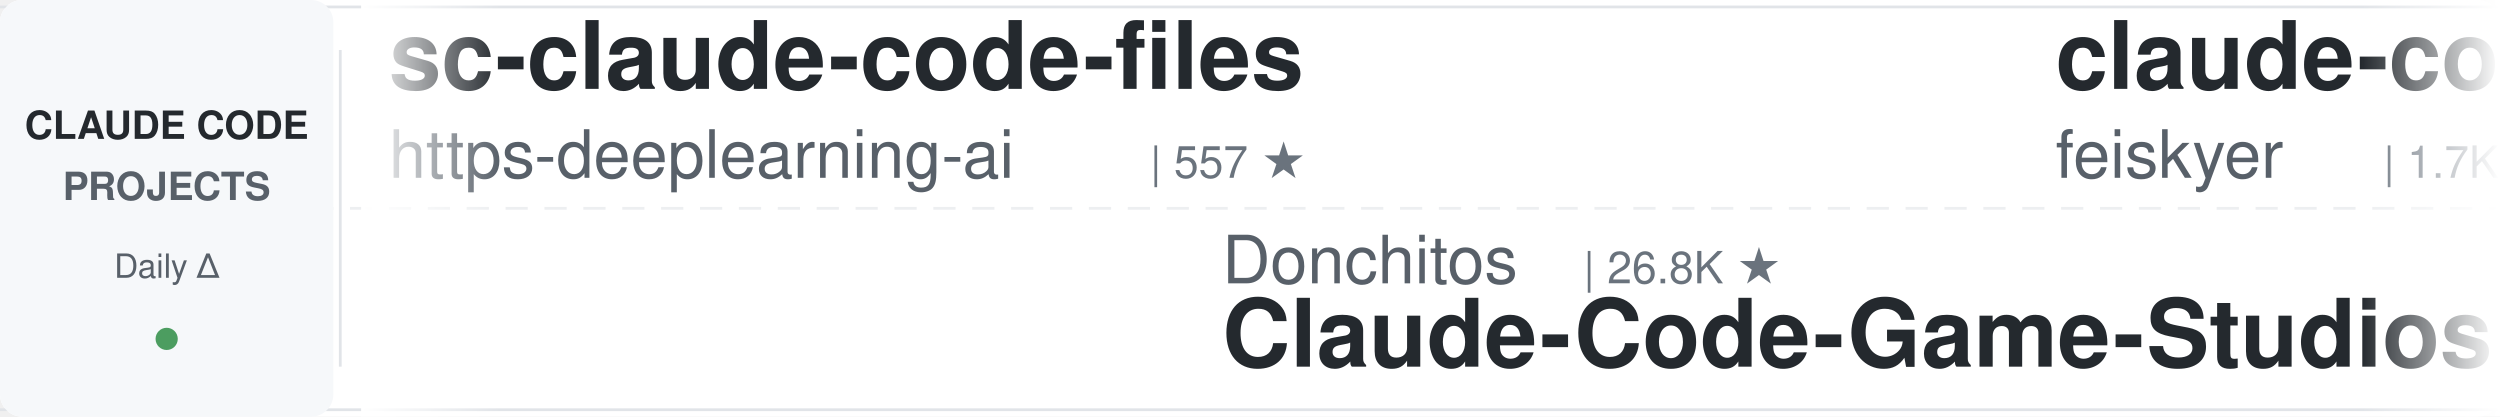
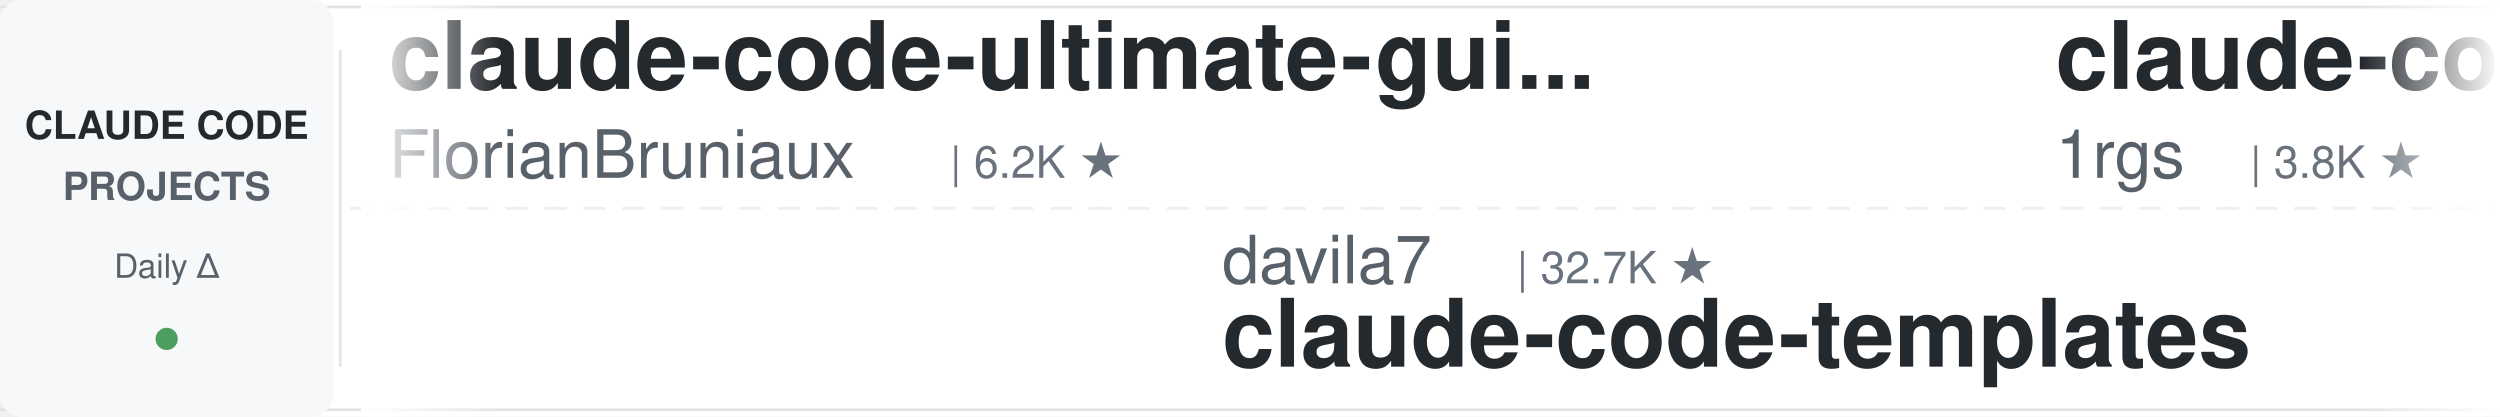
<svg xmlns="http://www.w3.org/2000/svg" width="900" height="150">
  <defs>
    <linearGradient id="leftFade" x1="0%" y1="0%" x2="100%" y2="0%">
      <stop offset="0%" style="stop-color:#ffffff;stop-opacity:1" />
      <stop offset="100%" style="stop-color:#ffffff;stop-opacity:0" />
    </linearGradient>
    <linearGradient id="rightFade" x1="0%" y1="0%" x2="100%" y2="0%">
      <stop offset="0%" style="stop-color:#ffffff;stop-opacity:0" />
      <stop offset="100%" style="stop-color:#ffffff;stop-opacity:1" />
    </linearGradient>
  </defs>
  <rect width="900" height="150" fill="#ffffff" rx="8" />
  <rect x="0" y="2" width="900" height="1" fill="#e1e4e8" />
  <rect x="0" y="147" width="900" height="1" fill="#e1e4e8" />
  <line x1="0" y1="75" x2="900" y2="75" stroke="#e1e4e8" stroke-width="1" stroke-dasharray="8 6" opacity="0.6" />
  <rect x="0" y="0" width="120" height="150" fill="#f6f8fa" rx="8" />
  <text x="60" y="50" font-family="-apple-system, BlinkMacSystemFont, 'Segoe UI', Helvetica, Arial, sans-serif" font-size="14" font-weight="600" fill="#24292e" text-anchor="middle">CLAUDE CODE</text>
  <text x="60" y="72" font-family="-apple-system, BlinkMacSystemFont, 'Segoe UI', Helvetica, Arial, sans-serif" font-size="14" font-weight="600" fill="#586069" text-anchor="middle">PROJECTS</text>
  <text x="60" y="100" font-family="-apple-system, BlinkMacSystemFont, 'Segoe UI', Helvetica, Arial, sans-serif" font-size="12" font-weight="500" fill="#586069" text-anchor="middle">Daily Δ</text>
  <circle cx="60" cy="122" r="4" fill="#22863a" opacity="0.8" />
  <rect x="122" y="18" width="1" height="114" fill="#e1e4e8" />
  <clipPath id="tickerClip">
    <rect x="130" y="0" width="770" height="150" />
  </clipPath>
  <g clip-path="url(#tickerClip)">
    <g id="tickerItems">
      <animateTransform attributeName="transform" attributeType="XML" type="translate" from="0 0" to="-3000 0" dur="54s" repeatCount="indefinite" />
      <g transform="translate(0, 0)">
-         <text x="140" y="32" font-family="-apple-system, BlinkMacSystemFont, 'Segoe UI', Helvetica, Arial, sans-serif" font-size="34" font-weight="600" fill="#24292e">sc-claude-code-files</text>
-         <text x="140" y="64" font-family="-apple-system, BlinkMacSystemFont, 'Segoe UI', Helvetica, Arial, sans-serif" font-size="24" font-weight="400" fill="#586069">https-deeplearning-ai</text>
-         <text x="414" y="64" font-family="-apple-system, BlinkMacSystemFont, 'Segoe UI', Helvetica, Arial, sans-serif" font-size="16" font-weight="500" fill="#6a737d">| 557 ★</text>
+         <text x="140" y="32" font-family="-apple-system, BlinkMacSystemFont, 'Segoe UI', Helvetica, Arial, sans-serif" font-size="34" font-weight="600" fill="#24292e">claude-code-ultimate-gui...</text>
+         <text x="140" y="64" font-family="-apple-system, BlinkMacSystemFont, 'Segoe UI', Helvetica, Arial, sans-serif" font-size="24" font-weight="400" fill="#586069">FlorianBruniaux</text>
+         <text x="342" y="64" font-family="-apple-system, BlinkMacSystemFont, 'Segoe UI', Helvetica, Arial, sans-serif" font-size="16" font-weight="500" fill="#6a737d">| 6.2K ★</text>
      </g>
      <g transform="translate(300, 0)">
-         <text x="140" y="102" font-family="-apple-system, BlinkMacSystemFont, 'Segoe UI', Helvetica, Arial, sans-serif" font-size="24" font-weight="400" fill="#586069">Donchitos</text>
-         <text x="270" y="102" font-family="-apple-system, BlinkMacSystemFont, 'Segoe UI', Helvetica, Arial, sans-serif" font-size="16" font-weight="500" fill="#6a737d">| 26.8K ★</text>
-         <text x="140" y="132" font-family="-apple-system, BlinkMacSystemFont, 'Segoe UI', Helvetica, Arial, sans-serif" font-size="34" font-weight="600" fill="#24292e">Claude-Code-Game-Studios</text>
+         <text x="140" y="102" font-family="-apple-system, BlinkMacSystemFont, 'Segoe UI', Helvetica, Arial, sans-serif" font-size="24" font-weight="400" fill="#586069">davila7</text>
+         <text x="246" y="102" font-family="-apple-system, BlinkMacSystemFont, 'Segoe UI', Helvetica, Arial, sans-serif" font-size="16" font-weight="500" fill="#6a737d">| 32.7K ★</text>
+         <text x="140" y="132" font-family="-apple-system, BlinkMacSystemFont, 'Segoe UI', Helvetica, Arial, sans-serif" font-size="34" font-weight="600" fill="#24292e">claude-code-templates</text>
      </g>
      <g transform="translate(600, 0)">
+         <text x="140" y="32" font-family="-apple-system, BlinkMacSystemFont, 'Segoe UI', Helvetica, Arial, sans-serif" font-size="34" font-weight="600" fill="#24292e">claude-code-proxy</text>
+         <text x="140" y="64" font-family="-apple-system, BlinkMacSystemFont, 'Segoe UI', Helvetica, Arial, sans-serif" font-size="24" font-weight="400" fill="#586069">1rgs</text>
+         <text x="210" y="64" font-family="-apple-system, BlinkMacSystemFont, 'Segoe UI', Helvetica, Arial, sans-serif" font-size="16" font-weight="500" fill="#6a737d">| 3.8K ★</text>
+       </g>
+       <g transform="translate(900, 0)">
+         <text x="140" y="102" font-family="-apple-system, BlinkMacSystemFont, 'Segoe UI', Helvetica, Arial, sans-serif" font-size="24" font-weight="400" fill="#586069">disler</text>
+         <text x="234" y="102" font-family="-apple-system, BlinkMacSystemFont, 'Segoe UI', Helvetica, Arial, sans-serif" font-size="16" font-weight="500" fill="#6a737d">| 3.9K ★</text>
+         <text x="140" y="132" font-family="-apple-system, BlinkMacSystemFont, 'Segoe UI', Helvetica, Arial, sans-serif" font-size="34" font-weight="600" fill="#24292e">claude-code-hooks-master...</text>
+       </g>
+       <g transform="translate(1200, 0)">
+         <text x="140" y="32" font-family="-apple-system, BlinkMacSystemFont, 'Segoe UI', Helvetica, Arial, sans-serif" font-size="34" font-weight="600" fill="#24292e">claude_codex_bridge</text>
+         <text x="140" y="64" font-family="-apple-system, BlinkMacSystemFont, 'Segoe UI', Helvetica, Arial, sans-serif" font-size="24" font-weight="400" fill="#586069">SeemSeam</text>
+         <text x="258" y="64" font-family="-apple-system, BlinkMacSystemFont, 'Segoe UI', Helvetica, Arial, sans-serif" font-size="16" font-weight="500" fill="#6a737d">| 3.6K ★</text>
+       </g>
+       <g transform="translate(1500, 0)">
+         <text x="140" y="102" font-family="-apple-system, BlinkMacSystemFont, 'Segoe UI', Helvetica, Arial, sans-serif" font-size="24" font-weight="400" fill="#586069">anthropics</text>
+         <text x="282" y="102" font-family="-apple-system, BlinkMacSystemFont, 'Segoe UI', Helvetica, Arial, sans-serif" font-size="16" font-weight="500" fill="#6a737d">| 182.0K ★</text>
+         <text x="140" y="132" font-family="-apple-system, BlinkMacSystemFont, 'Segoe UI', Helvetica, Arial, sans-serif" font-size="34" font-weight="600" fill="#24292e">skills</text>
+       </g>
+       <g transform="translate(1800, 0)">
+         <text x="140" y="32" font-family="-apple-system, BlinkMacSystemFont, 'Segoe UI', Helvetica, Arial, sans-serif" font-size="34" font-weight="600" fill="#24292e">ClaudeCode-Portable</text>
+         <text x="140" y="64" font-family="-apple-system, BlinkMacSystemFont, 'Segoe UI', Helvetica, Arial, sans-serif" font-size="24" font-weight="400" fill="#586069">techjarves</text>
+         <text x="282" y="64" font-family="-apple-system, BlinkMacSystemFont, 'Segoe UI', Helvetica, Arial, sans-serif" font-size="16" font-weight="500" fill="#6a737d">| 1.6K ★</text>
+       </g>
+       <g transform="translate(2100, 0)">
+         <text x="140" y="102" font-family="-apple-system, BlinkMacSystemFont, 'Segoe UI', Helvetica, Arial, sans-serif" font-size="24" font-weight="400" fill="#586069">fuergaosi233</text>
+         <text x="306" y="102" font-family="-apple-system, BlinkMacSystemFont, 'Segoe UI', Helvetica, Arial, sans-serif" font-size="16" font-weight="500" fill="#6a737d">| 2.8K ★</text>
+         <text x="140" y="132" font-family="-apple-system, BlinkMacSystemFont, 'Segoe UI', Helvetica, Arial, sans-serif" font-size="34" font-weight="600" fill="#24292e">claude-code-proxy</text>
+       </g>
+       <g transform="translate(2400, 0)">
        <text x="140" y="32" font-family="-apple-system, BlinkMacSystemFont, 'Segoe UI', Helvetica, Arial, sans-serif" font-size="34" font-weight="600" fill="#24292e">claude-code-settings</text>
        <text x="140" y="64" font-family="-apple-system, BlinkMacSystemFont, 'Segoe UI', Helvetica, Arial, sans-serif" font-size="24" font-weight="400" fill="#586069">feiskyer</text>
        <text x="258" y="64" font-family="-apple-system, BlinkMacSystemFont, 'Segoe UI', Helvetica, Arial, sans-serif" font-size="16" font-weight="500" fill="#6a737d">| 1.7K ★</text>
      </g>
-       <g transform="translate(900, 0)">
-         <text x="140" y="102" font-family="-apple-system, BlinkMacSystemFont, 'Segoe UI', Helvetica, Arial, sans-serif" font-size="24" font-weight="400" fill="#586069">1rgs</text>
-         <text x="210" y="102" font-family="-apple-system, BlinkMacSystemFont, 'Segoe UI', Helvetica, Arial, sans-serif" font-size="16" font-weight="500" fill="#6a737d">| 3.8K ★</text>
-         <text x="140" y="132" font-family="-apple-system, BlinkMacSystemFont, 'Segoe UI', Helvetica, Arial, sans-serif" font-size="34" font-weight="600" fill="#24292e">claude-code-proxy</text>
-       </g>
-       <g transform="translate(1200, 0)">
-         <text x="140" y="32" font-family="-apple-system, BlinkMacSystemFont, 'Segoe UI', Helvetica, Arial, sans-serif" font-size="34" font-weight="600" fill="#24292e">claude-code-workflows</text>
-         <text x="140" y="64" font-family="-apple-system, BlinkMacSystemFont, 'Segoe UI', Helvetica, Arial, sans-serif" font-size="24" font-weight="400" fill="#586069">OneRedOak</text>
-         <text x="270" y="64" font-family="-apple-system, BlinkMacSystemFont, 'Segoe UI', Helvetica, Arial, sans-serif" font-size="16" font-weight="500" fill="#6a737d">| 3.9K ★</text>
-       </g>
-       <g transform="translate(1500, 0)">
-         <text x="140" y="102" font-family="-apple-system, BlinkMacSystemFont, 'Segoe UI', Helvetica, Arial, sans-serif" font-size="24" font-weight="400" fill="#586069">wanshuiyin</text>
-         <text x="282" y="102" font-family="-apple-system, BlinkMacSystemFont, 'Segoe UI', Helvetica, Arial, sans-serif" font-size="16" font-weight="500" fill="#6a737d">| 17.7K ★</text>
-         <text x="140" y="132" font-family="-apple-system, BlinkMacSystemFont, 'Segoe UI', Helvetica, Arial, sans-serif" font-size="34" font-weight="600" fill="#24292e">Auto-claude-code-researc...</text>
-       </g>
-       <g transform="translate(1800, 0)">
-         <text x="140" y="32" font-family="-apple-system, BlinkMacSystemFont, 'Segoe UI', Helvetica, Arial, sans-serif" font-size="34" font-weight="600" fill="#24292e">claude-code-guide</text>
-         <text x="140" y="64" font-family="-apple-system, BlinkMacSystemFont, 'Segoe UI', Helvetica, Arial, sans-serif" font-size="24" font-weight="400" fill="#586069">Cranot</text>
-         <text x="234" y="64" font-family="-apple-system, BlinkMacSystemFont, 'Segoe UI', Helvetica, Arial, sans-serif" font-size="16" font-weight="500" fill="#6a737d">| 2.9K ★</text>
-       </g>
-       <g transform="translate(2100, 0)">
-         <text x="140" y="102" font-family="-apple-system, BlinkMacSystemFont, 'Segoe UI', Helvetica, Arial, sans-serif" font-size="24" font-weight="400" fill="#586069">huangserva</text>
-         <text x="282" y="102" font-family="-apple-system, BlinkMacSystemFont, 'Segoe UI', Helvetica, Arial, sans-serif" font-size="16" font-weight="500" fill="#6a737d">| 629 ★</text>
-         <text x="140" y="132" font-family="-apple-system, BlinkMacSystemFont, 'Segoe UI', Helvetica, Arial, sans-serif" font-size="34" font-weight="600" fill="#24292e">claude-code-cli</text>
-       </g>
-       <g transform="translate(2400, 0)">
-         <text x="140" y="32" font-family="-apple-system, BlinkMacSystemFont, 'Segoe UI', Helvetica, Arial, sans-serif" font-size="34" font-weight="600" fill="#24292e">claude-code-book</text>
-         <text x="140" y="64" font-family="-apple-system, BlinkMacSystemFont, 'Segoe UI', Helvetica, Arial, sans-serif" font-size="24" font-weight="400" fill="#586069">lintsinghua</text>
-         <text x="294" y="64" font-family="-apple-system, BlinkMacSystemFont, 'Segoe UI', Helvetica, Arial, sans-serif" font-size="16" font-weight="500" fill="#6a737d">| 4.3K ★</text>
-       </g>
      <g transform="translate(2700, 0)">
-         <text x="140" y="102" font-family="-apple-system, BlinkMacSystemFont, 'Segoe UI', Helvetica, Arial, sans-serif" font-size="24" font-weight="400" fill="#586069">ponponon</text>
-         <text x="258" y="102" font-family="-apple-system, BlinkMacSystemFont, 'Segoe UI', Helvetica, Arial, sans-serif" font-size="16" font-weight="500" fill="#6a737d">| 2.3K ★</text>
-         <text x="140" y="132" font-family="-apple-system, BlinkMacSystemFont, 'Segoe UI', Helvetica, Arial, sans-serif" font-size="34" font-weight="600" fill="#24292e">claude_code_src</text>
+         <text x="140" y="102" font-family="-apple-system, BlinkMacSystemFont, 'Segoe UI', Helvetica, Arial, sans-serif" font-size="24" font-weight="400" fill="#586069">shareAI-lab</text>
+         <text x="294" y="102" font-family="-apple-system, BlinkMacSystemFont, 'Segoe UI', Helvetica, Arial, sans-serif" font-size="16" font-weight="500" fill="#6a737d">| 78.8K ★</text>
+         <text x="140" y="132" font-family="-apple-system, BlinkMacSystemFont, 'Segoe UI', Helvetica, Arial, sans-serif" font-size="34" font-weight="600" fill="#24292e">learn-claude-code</text>
      </g>
      <g transform="translate(3000, 0)">
-         <text x="140" y="32" font-family="-apple-system, BlinkMacSystemFont, 'Segoe UI', Helvetica, Arial, sans-serif" font-size="34" font-weight="600" fill="#24292e">sc-claude-code-files</text>
-         <text x="140" y="64" font-family="-apple-system, BlinkMacSystemFont, 'Segoe UI', Helvetica, Arial, sans-serif" font-size="24" font-weight="400" fill="#586069">https-deeplearning-ai</text>
-         <text x="414" y="64" font-family="-apple-system, BlinkMacSystemFont, 'Segoe UI', Helvetica, Arial, sans-serif" font-size="16" font-weight="500" fill="#6a737d">| 557 ★</text>
+         <text x="140" y="32" font-family="-apple-system, BlinkMacSystemFont, 'Segoe UI', Helvetica, Arial, sans-serif" font-size="34" font-weight="600" fill="#24292e">claude-code-ultimate-gui...</text>
+         <text x="140" y="64" font-family="-apple-system, BlinkMacSystemFont, 'Segoe UI', Helvetica, Arial, sans-serif" font-size="24" font-weight="400" fill="#586069">FlorianBruniaux</text>
+         <text x="342" y="64" font-family="-apple-system, BlinkMacSystemFont, 'Segoe UI', Helvetica, Arial, sans-serif" font-size="16" font-weight="500" fill="#6a737d">| 6.2K ★</text>
      </g>
      <g transform="translate(3300, 0)">
-         <text x="140" y="102" font-family="-apple-system, BlinkMacSystemFont, 'Segoe UI', Helvetica, Arial, sans-serif" font-size="24" font-weight="400" fill="#586069">Donchitos</text>
-         <text x="270" y="102" font-family="-apple-system, BlinkMacSystemFont, 'Segoe UI', Helvetica, Arial, sans-serif" font-size="16" font-weight="500" fill="#6a737d">| 26.8K ★</text>
-         <text x="140" y="132" font-family="-apple-system, BlinkMacSystemFont, 'Segoe UI', Helvetica, Arial, sans-serif" font-size="34" font-weight="600" fill="#24292e">Claude-Code-Game-Studios</text>
+         <text x="140" y="102" font-family="-apple-system, BlinkMacSystemFont, 'Segoe UI', Helvetica, Arial, sans-serif" font-size="24" font-weight="400" fill="#586069">davila7</text>
+         <text x="246" y="102" font-family="-apple-system, BlinkMacSystemFont, 'Segoe UI', Helvetica, Arial, sans-serif" font-size="16" font-weight="500" fill="#6a737d">| 32.7K ★</text>
+         <text x="140" y="132" font-family="-apple-system, BlinkMacSystemFont, 'Segoe UI', Helvetica, Arial, sans-serif" font-size="34" font-weight="600" fill="#24292e">claude-code-templates</text>
      </g>
      <g transform="translate(3600, 0)">
-         <text x="140" y="32" font-family="-apple-system, BlinkMacSystemFont, 'Segoe UI', Helvetica, Arial, sans-serif" font-size="34" font-weight="600" fill="#24292e">claude-code-settings</text>
-         <text x="140" y="64" font-family="-apple-system, BlinkMacSystemFont, 'Segoe UI', Helvetica, Arial, sans-serif" font-size="24" font-weight="400" fill="#586069">feiskyer</text>
-         <text x="258" y="64" font-family="-apple-system, BlinkMacSystemFont, 'Segoe UI', Helvetica, Arial, sans-serif" font-size="16" font-weight="500" fill="#6a737d">| 1.7K ★</text>
+         <text x="140" y="32" font-family="-apple-system, BlinkMacSystemFont, 'Segoe UI', Helvetica, Arial, sans-serif" font-size="34" font-weight="600" fill="#24292e">claude-code-proxy</text>
+         <text x="140" y="64" font-family="-apple-system, BlinkMacSystemFont, 'Segoe UI', Helvetica, Arial, sans-serif" font-size="24" font-weight="400" fill="#586069">1rgs</text>
+         <text x="210" y="64" font-family="-apple-system, BlinkMacSystemFont, 'Segoe UI', Helvetica, Arial, sans-serif" font-size="16" font-weight="500" fill="#6a737d">| 3.8K ★</text>
      </g>
      <g transform="translate(3900, 0)">
-         <text x="140" y="102" font-family="-apple-system, BlinkMacSystemFont, 'Segoe UI', Helvetica, Arial, sans-serif" font-size="24" font-weight="400" fill="#586069">1rgs</text>
-         <text x="210" y="102" font-family="-apple-system, BlinkMacSystemFont, 'Segoe UI', Helvetica, Arial, sans-serif" font-size="16" font-weight="500" fill="#6a737d">| 3.8K ★</text>
-         <text x="140" y="132" font-family="-apple-system, BlinkMacSystemFont, 'Segoe UI', Helvetica, Arial, sans-serif" font-size="34" font-weight="600" fill="#24292e">claude-code-proxy</text>
+         <text x="140" y="102" font-family="-apple-system, BlinkMacSystemFont, 'Segoe UI', Helvetica, Arial, sans-serif" font-size="24" font-weight="400" fill="#586069">disler</text>
+         <text x="234" y="102" font-family="-apple-system, BlinkMacSystemFont, 'Segoe UI', Helvetica, Arial, sans-serif" font-size="16" font-weight="500" fill="#6a737d">| 3.9K ★</text>
+         <text x="140" y="132" font-family="-apple-system, BlinkMacSystemFont, 'Segoe UI', Helvetica, Arial, sans-serif" font-size="34" font-weight="600" fill="#24292e">claude-code-hooks-master...</text>
      </g>
    </g>
  </g>
  <rect x="130" y="0" width="50" height="150" fill="url(#leftFade)" />
  <rect x="850" y="0" width="50" height="150" fill="url(#rightFade)" />
</svg>
